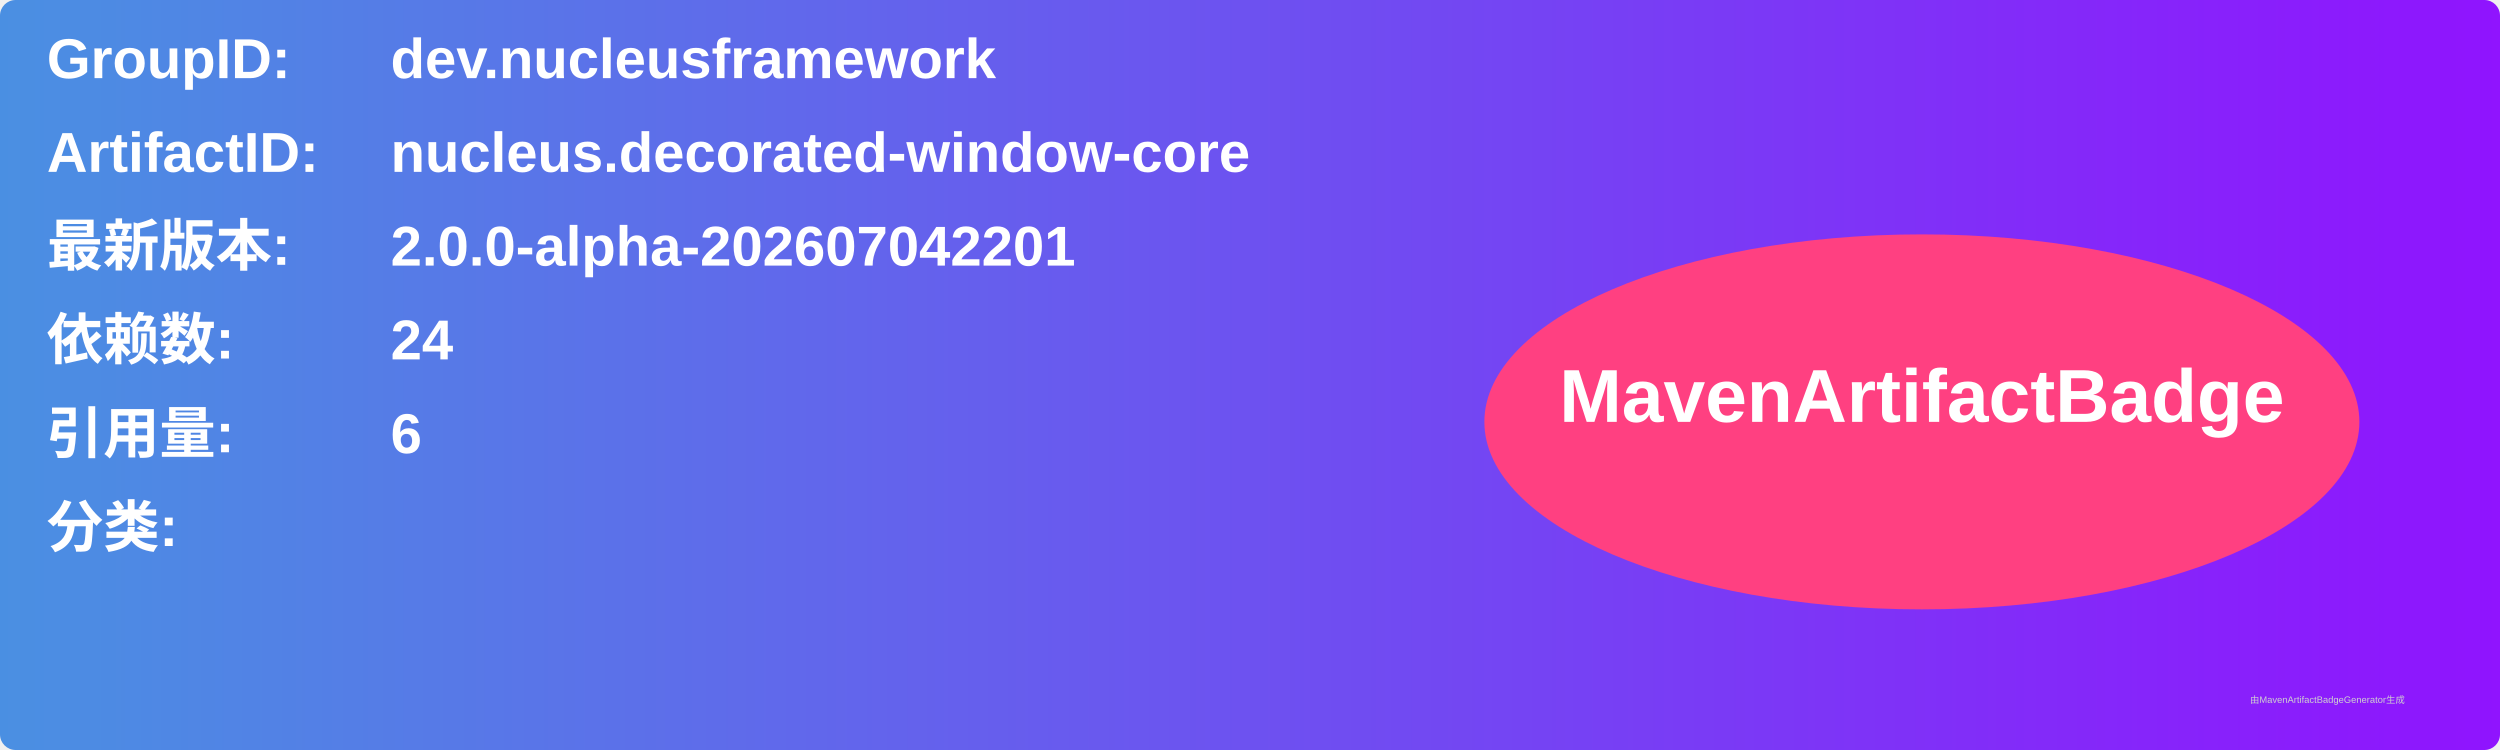
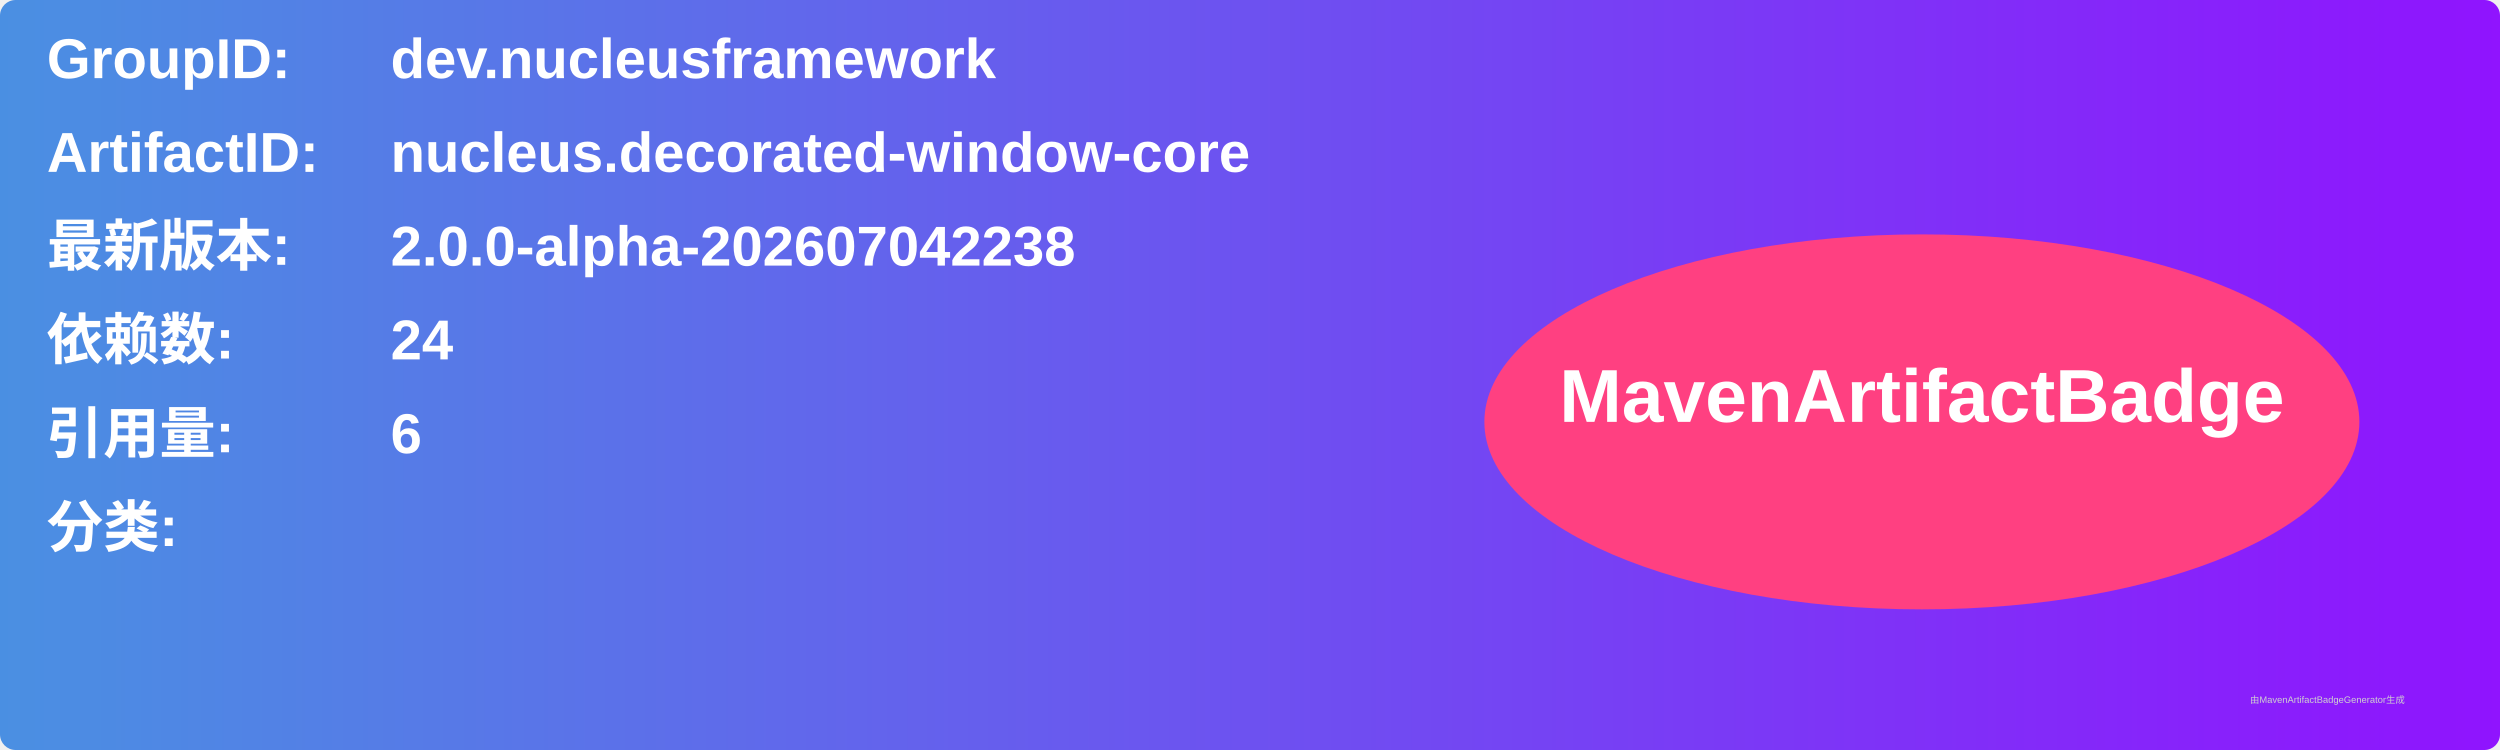
<svg xmlns="http://www.w3.org/2000/svg" width="800" height="240" viewBox="0 0 800 240">
  <linearGradient id="grad" x1="0%" y1="0%" x2="100%" y2="0%">
    <stop offset="0%" stop-color="#4a90e2" />
    <stop offset="100%" stop-color="#9013fe" />
  </linearGradient>
  <rect width="100%" height="100%" rx="5" ry="5" fill="url(#grad)" />
  <g transform="translate(15, 15)">
    <text x="0" y="10" font-family="Arial" font-size="18" fill="white" font-weight="bold" width="260">GroupID:</text>
    <text x="110" y="10" font-family="Arial" font-size="18" fill="white" font-weight="bold" width="460">dev.nucleusframework</text>
    <text x="0" y="40" font-family="Arial" font-size="18" fill="white" font-weight="bold" width="260">ArtifactID:</text>
    <text x="110" y="40" font-family="Arial" font-size="18" fill="white" font-weight="bold" width="460">nucleus.decorated-window-core</text>
    <text x="0" y="70" font-family="Arial" font-size="18" fill="white" font-weight="bold">最新版本:</text>
    <text x="110" y="70" font-family="Arial" font-size="18" fill="white" font-weight="bold">
-       <tspan font-weight="bold">2.0.0-alpha-202607042201</tspan>
+       <tspan font-weight="bold">2.0.0-alpha-202607042238</tspan>
    </text>
    <text x="0" y="100" font-family="Arial" font-size="18" fill="white" font-weight="bold">依赖数: </text>
    <text x="110" y="100" font-family="Arial" font-size="18" fill="white">
      <tspan font-weight="bold">24</tspan>
    </text>
    <text x="0" y="130" font-family="Arial" font-size="18" fill="white" font-weight="bold">引用量: </text>
    <text x="110" y="130" font-family="Arial" font-size="18" fill="white">
      <tspan font-weight="bold">6</tspan>
    </text>
    <text x="0" y="160" font-family="Arial" font-size="18" fill="white" font-weight="bold">分类:</text>
    <text x="10" y="190" font-family="Arial" font-size="10" fill="white">
      <tspan font-weight="bold" />
    </text>
    <ellipse cx="600" cy="120" rx="140" ry="60" fill="#ff4081" />
    <text x="600" y="120" text-anchor="middle" font-family="Arial" font-size="24" fill="white" font-weight="bold">MavenArtifactBadge</text>
  </g>
  <text x="720" y="225" font-family="Arial" font-size="3" fill="#d0d0d0">由MavenArtifactBadgeGenerator生成</text>
</svg>
